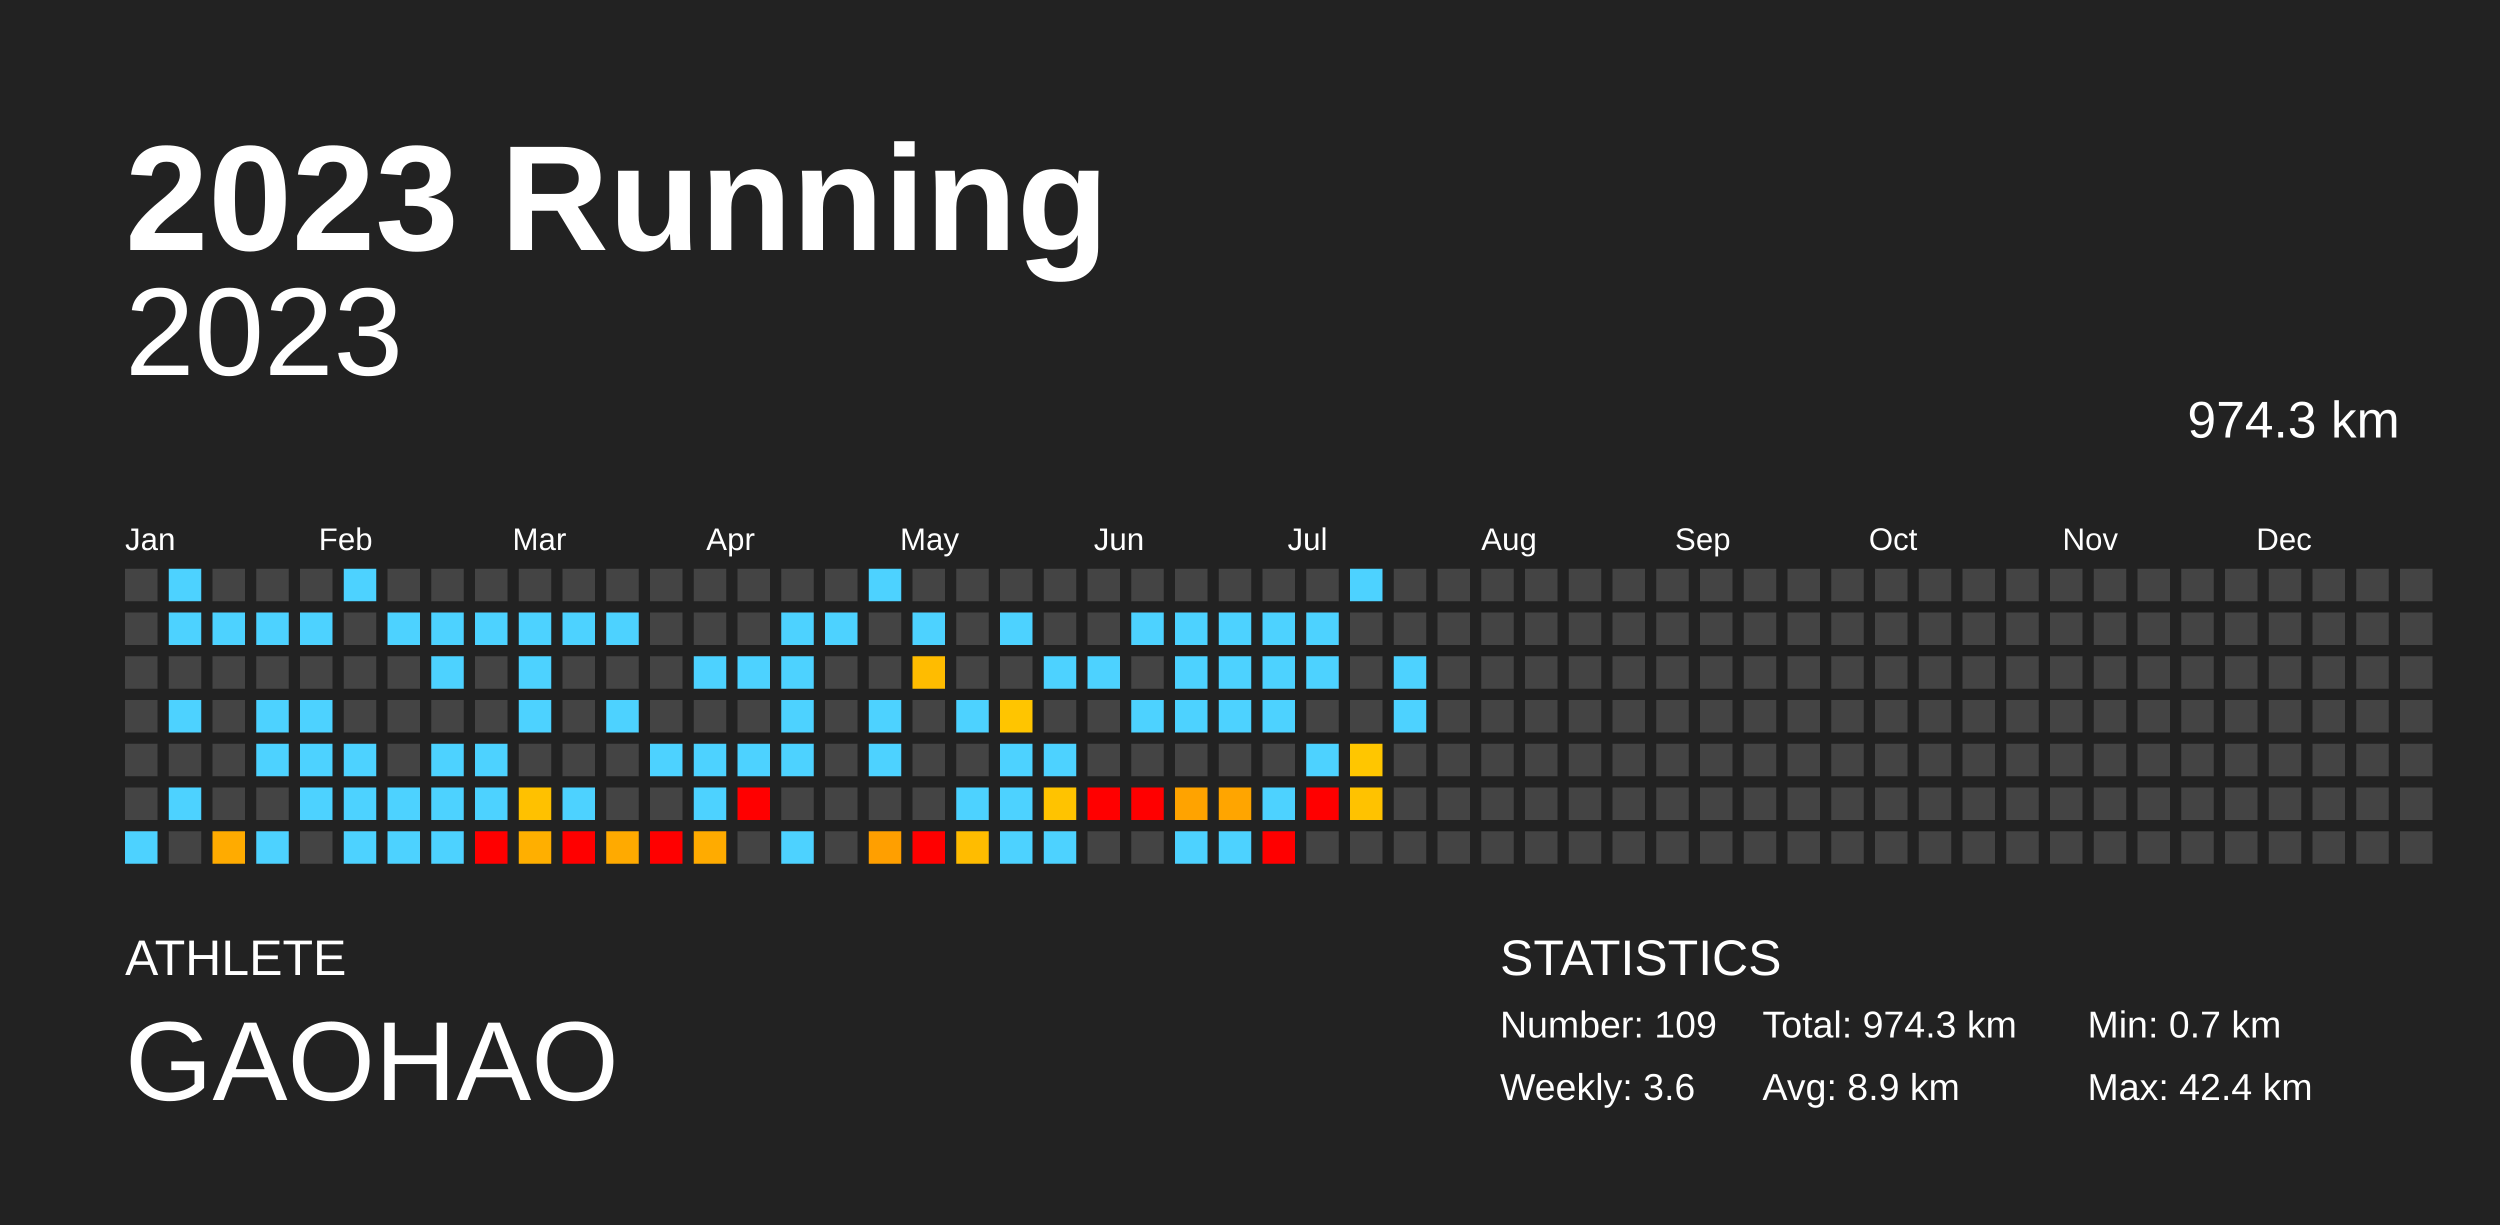
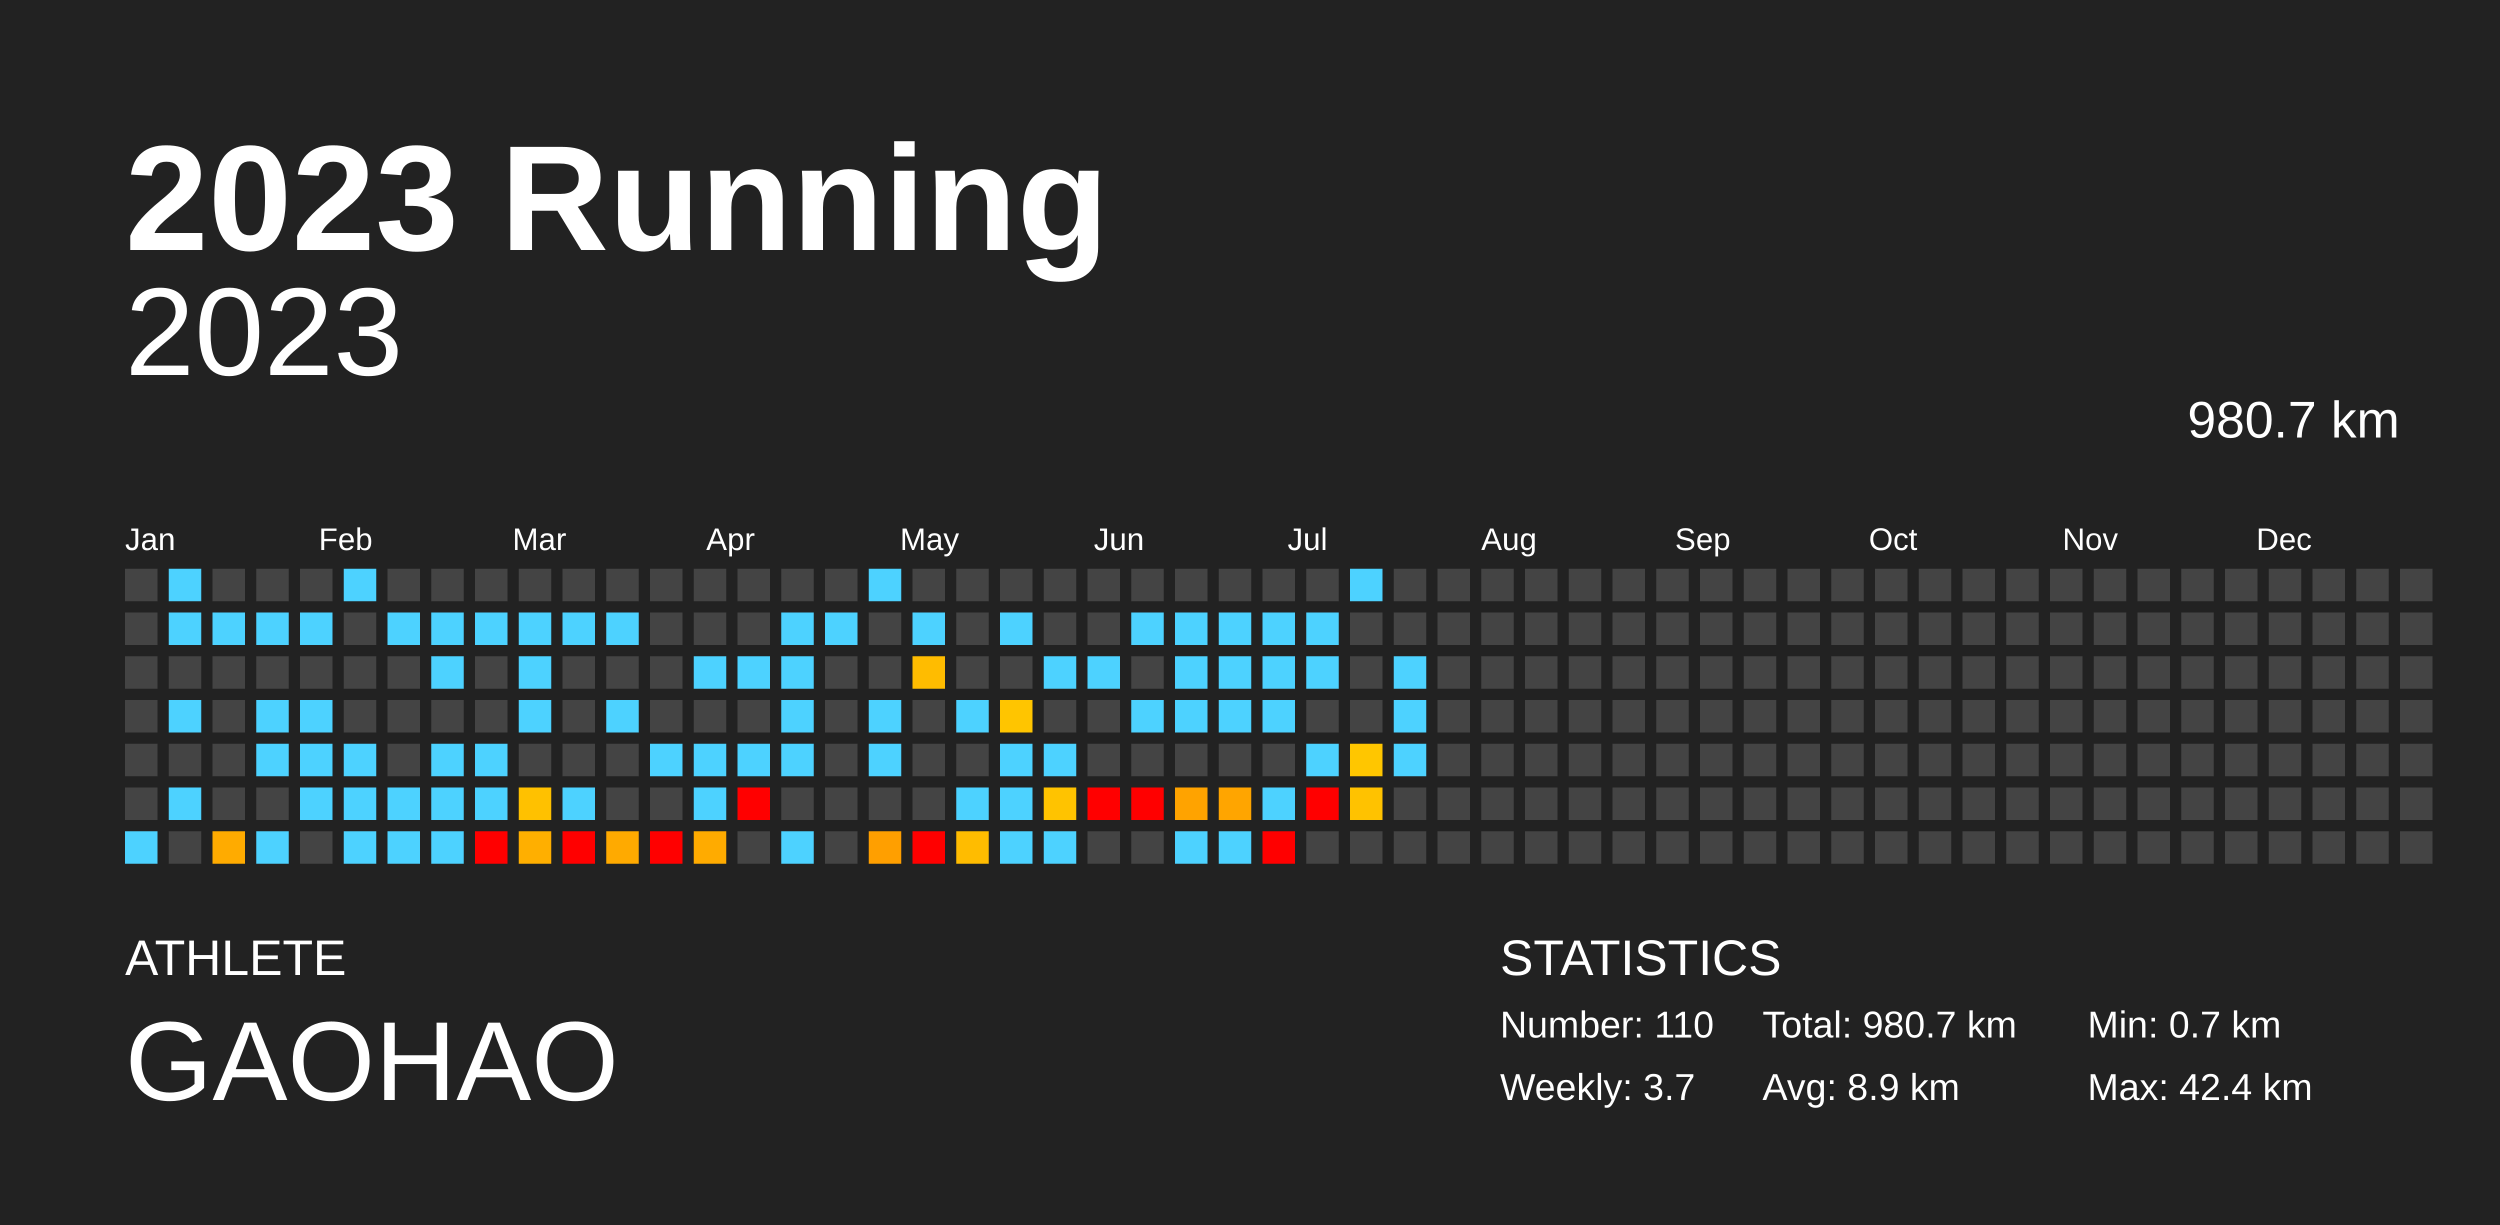
<svg xmlns="http://www.w3.org/2000/svg" baseProfile="full" height="98mm" version="1.1" viewBox="0,0,200,98" width="200mm">
  <defs />
  <rect fill="#222222" height="98" width="200" x="0" y="0" />
  <text fill="#FFFFFF" style="font-size:12px; font-family:Arial; font-weight:bold;" x="10" y="20">2023 Running</text>
  <text fill="#FFFFFF" style="font-size:4px; font-family:Arial" x="10" y="78">ATHLETE</text>
  <text fill="#FFFFFF" style="font-size:9px; font-family:Arial" x="10" y="88">GAOHAO</text>
  <text fill="#FFFFFF" style="font-size:4px; font-family:Arial" x="120" y="78">STATISTICS</text>
-   <text fill="#FFFFFF" style="font-size:3px; font-family:Arial" x="120" y="83">Number: 109</text>
-   <text fill="#FFFFFF" style="font-size:3px; font-family:Arial" x="120" y="88">Weekly: 3.6</text>
-   <text fill="#FFFFFF" style="font-size:3px; font-family:Arial" x="141" y="83">Total: 974.3 km</text>
+   <text fill="#FFFFFF" style="font-size:3px; font-family:Arial" x="120" y="83">Number: 110</text>
+   <text fill="#FFFFFF" style="font-size:3px; font-family:Arial" x="120" y="88">Weekly: 3.7</text>
+   <text fill="#FFFFFF" style="font-size:3px; font-family:Arial" x="141" y="83">Total: 980.7 km</text>
  <text fill="#FFFFFF" style="font-size:3px; font-family:Arial" x="141" y="88">Avg: 8.9 km</text>
  <text fill="#FFFFFF" style="font-size:3px; font-family:Arial" x="167" y="83">Min: 0.7 km</text>
  <text fill="#FFFFFF" style="font-size:3px; font-family:Arial" x="167" y="88">Max: 42.4 km</text>
  <text alignment-baseline="hanging" fill="#FFFFFF" style="font-size:10.0px; font-family:Arial;" x="10" y="30">2023</text>
-   <text alignment-baseline="hanging" fill="#FFFFFF" style="font-size:4.125px; font-family:Arial;" x="175" y="35">974.3 km</text>
+   <text alignment-baseline="hanging" fill="#FFFFFF" style="font-size:4.125px; font-family:Arial;" x="175" y="35">980.7 km</text>
  <text fill="#FFFFFF" style="font-size:2.5px; font-family:Arial" x="10.0" y="44">Jan</text>
  <text fill="#FFFFFF" style="font-size:2.5px; font-family:Arial" x="25.5" y="44">Feb</text>
  <text fill="#FFFFFF" style="font-size:2.5px; font-family:Arial" x="41.0" y="44">Mar</text>
  <text fill="#FFFFFF" style="font-size:2.5px; font-family:Arial" x="56.5" y="44">Apr</text>
  <text fill="#FFFFFF" style="font-size:2.5px; font-family:Arial" x="72.0" y="44">May</text>
  <text fill="#FFFFFF" style="font-size:2.5px; font-family:Arial" x="87.5" y="44">Jun</text>
  <text fill="#FFFFFF" style="font-size:2.5px; font-family:Arial" x="103.0" y="44">Jul</text>
  <text fill="#FFFFFF" style="font-size:2.5px; font-family:Arial" x="118.5" y="44">Aug</text>
  <text fill="#FFFFFF" style="font-size:2.5px; font-family:Arial" x="134.0" y="44">Sep</text>
  <text fill="#FFFFFF" style="font-size:2.5px; font-family:Arial" x="149.5" y="44">Oct</text>
  <text fill="#FFFFFF" style="font-size:2.5px; font-family:Arial" x="165.0" y="44">Nov</text>
  <text fill="#FFFFFF" style="font-size:2.5px; font-family:Arial" x="180.5" y="44">Dec</text>
  <rect fill="#444444" height="2.6" width="2.6" x="10.0" y="45.5" />
  <rect fill="#444444" height="2.6" width="2.6" x="10.0" y="49.0" />
  <rect fill="#444444" height="2.6" width="2.6" x="10.0" y="52.5" />
  <rect fill="#444444" height="2.6" width="2.6" x="10.0" y="56.0" />
  <rect fill="#444444" height="2.6" width="2.6" x="10.0" y="59.5" />
  <rect fill="#444444" height="2.6" width="2.6" x="10.0" y="63.0" />
  <rect fill="#4dd2ff" height="2.6" width="2.6" x="10.0" y="66.5" />
  <rect fill="#4dd2ff" height="2.6" width="2.6" x="13.5" y="45.5" />
  <rect fill="#4dd2ff" height="2.6" width="2.6" x="13.5" y="49.0" />
  <rect fill="#444444" height="2.6" width="2.6" x="13.5" y="52.5" />
  <rect fill="#4dd2ff" height="2.6" width="2.6" x="13.5" y="56.0" />
  <rect fill="#444444" height="2.6" width="2.6" x="13.5" y="59.5" />
  <rect fill="#4dd2ff" height="2.6" width="2.6" x="13.5" y="63.0" />
  <rect fill="#444444" height="2.6" width="2.6" x="13.5" y="66.5" />
  <rect fill="#444444" height="2.6" width="2.6" x="17.0" y="45.5" />
  <rect fill="#4dd2ff" height="2.6" width="2.6" x="17.0" y="49.0" />
  <rect fill="#444444" height="2.6" width="2.6" x="17.0" y="52.5" />
  <rect fill="#444444" height="2.6" width="2.6" x="17.0" y="56.0" />
  <rect fill="#444444" height="2.6" width="2.6" x="17.0" y="59.5" />
  <rect fill="#444444" height="2.6" width="2.6" x="17.0" y="63.0" />
  <rect fill="#ffab00" height="2.6" width="2.6" x="17.0" y="66.5" />
  <rect fill="#444444" height="2.6" width="2.6" x="20.5" y="45.5" />
  <rect fill="#4dd2ff" height="2.6" width="2.6" x="20.5" y="49.0" />
  <rect fill="#444444" height="2.6" width="2.6" x="20.5" y="52.5" />
  <rect fill="#4dd2ff" height="2.6" width="2.6" x="20.5" y="56.0" />
  <rect fill="#4dd2ff" height="2.6" width="2.6" x="20.5" y="59.5" />
  <rect fill="#444444" height="2.6" width="2.6" x="20.5" y="63.0" />
  <rect fill="#4dd2ff" height="2.6" width="2.6" x="20.5" y="66.5" />
  <rect fill="#444444" height="2.6" width="2.6" x="24.0" y="45.5" />
  <rect fill="#4dd2ff" height="2.6" width="2.6" x="24.0" y="49.0" />
  <rect fill="#444444" height="2.6" width="2.6" x="24.0" y="52.5" />
  <rect fill="#4dd2ff" height="2.6" width="2.6" x="24.0" y="56.0" />
  <rect fill="#4dd2ff" height="2.6" width="2.6" x="24.0" y="59.5" />
  <rect fill="#4dd2ff" height="2.6" width="2.6" x="24.0" y="63.0" />
  <rect fill="#444444" height="2.6" width="2.6" x="24.0" y="66.5" />
  <rect fill="#4dd2ff" height="2.6" width="2.6" x="27.5" y="45.5" />
  <rect fill="#444444" height="2.6" width="2.6" x="27.5" y="49.0" />
  <rect fill="#444444" height="2.6" width="2.6" x="27.5" y="52.5" />
  <rect fill="#444444" height="2.6" width="2.6" x="27.5" y="56.0" />
  <rect fill="#4dd2ff" height="2.6" width="2.6" x="27.5" y="59.5" />
  <rect fill="#4dd2ff" height="2.6" width="2.6" x="27.5" y="63.0" />
  <rect fill="#4dd2ff" height="2.6" width="2.6" x="27.5" y="66.5" />
  <rect fill="#444444" height="2.6" width="2.6" x="31.0" y="45.5" />
  <rect fill="#4dd2ff" height="2.6" width="2.6" x="31.0" y="49.0" />
  <rect fill="#444444" height="2.6" width="2.6" x="31.0" y="52.5" />
  <rect fill="#444444" height="2.6" width="2.6" x="31.0" y="56.0" />
  <rect fill="#444444" height="2.6" width="2.6" x="31.0" y="59.5" />
  <rect fill="#4dd2ff" height="2.6" width="2.6" x="31.0" y="63.0" />
  <rect fill="#4dd2ff" height="2.6" width="2.6" x="31.0" y="66.5" />
  <rect fill="#444444" height="2.6" width="2.6" x="34.5" y="45.5" />
  <rect fill="#4dd2ff" height="2.6" width="2.6" x="34.5" y="49.0" />
  <rect fill="#4dd2ff" height="2.6" width="2.6" x="34.5" y="52.5" />
  <rect fill="#444444" height="2.6" width="2.6" x="34.5" y="56.0" />
  <rect fill="#4dd2ff" height="2.6" width="2.6" x="34.5" y="59.5" />
  <rect fill="#4dd2ff" height="2.6" width="2.6" x="34.5" y="63.0" />
  <rect fill="#4dd2ff" height="2.6" width="2.6" x="34.5" y="66.5" />
  <rect fill="#444444" height="2.6" width="2.6" x="38.0" y="45.5" />
  <rect fill="#4dd2ff" height="2.6" width="2.6" x="38.0" y="49.0" />
  <rect fill="#444444" height="2.6" width="2.6" x="38.0" y="52.5" />
  <rect fill="#444444" height="2.6" width="2.6" x="38.0" y="56.0" />
  <rect fill="#4dd2ff" height="2.6" width="2.6" x="38.0" y="59.5" />
  <rect fill="#4dd2ff" height="2.6" width="2.6" x="38.0" y="63.0" />
  <rect fill="red" height="2.6" width="2.6" x="38.0" y="66.5" />
  <rect fill="#444444" height="2.6" width="2.6" x="41.5" y="45.5" />
  <rect fill="#4dd2ff" height="2.6" width="2.6" x="41.5" y="49.0" />
  <rect fill="#4dd2ff" height="2.6" width="2.6" x="41.5" y="52.5" />
  <rect fill="#4dd2ff" height="2.6" width="2.6" x="41.5" y="56.0" />
  <rect fill="#444444" height="2.6" width="2.6" x="41.5" y="59.5" />
  <rect fill="#ffc100" height="2.6" width="2.6" x="41.5" y="63.0" />
  <rect fill="#ffaf00" height="2.6" width="2.6" x="41.5" y="66.5" />
  <rect fill="#444444" height="2.6" width="2.6" x="45.0" y="45.5" />
  <rect fill="#4dd2ff" height="2.6" width="2.6" x="45.0" y="49.0" />
  <rect fill="#444444" height="2.6" width="2.6" x="45.0" y="52.5" />
  <rect fill="#444444" height="2.6" width="2.6" x="45.0" y="56.0" />
  <rect fill="#444444" height="2.6" width="2.6" x="45.0" y="59.5" />
  <rect fill="#4dd2ff" height="2.6" width="2.6" x="45.0" y="63.0" />
  <rect fill="red" height="2.6" width="2.6" x="45.0" y="66.5" />
  <rect fill="#444444" height="2.6" width="2.6" x="48.5" y="45.5" />
  <rect fill="#4dd2ff" height="2.6" width="2.6" x="48.5" y="49.0" />
  <rect fill="#444444" height="2.6" width="2.6" x="48.5" y="52.5" />
  <rect fill="#4dd2ff" height="2.6" width="2.6" x="48.5" y="56.0" />
  <rect fill="#444444" height="2.6" width="2.6" x="48.5" y="59.5" />
  <rect fill="#444444" height="2.6" width="2.6" x="48.5" y="63.0" />
  <rect fill="#ffaa00" height="2.6" width="2.6" x="48.5" y="66.5" />
  <rect fill="#444444" height="2.6" width="2.6" x="52.0" y="45.5" />
  <rect fill="#444444" height="2.6" width="2.6" x="52.0" y="49.0" />
  <rect fill="#444444" height="2.6" width="2.6" x="52.0" y="52.5" />
  <rect fill="#444444" height="2.6" width="2.6" x="52.0" y="56.0" />
  <rect fill="#4dd2ff" height="2.6" width="2.6" x="52.0" y="59.5" />
  <rect fill="#444444" height="2.6" width="2.6" x="52.0" y="63.0" />
  <rect fill="red" height="2.6" width="2.6" x="52.0" y="66.5" />
  <rect fill="#444444" height="2.6" width="2.6" x="55.5" y="45.5" />
  <rect fill="#444444" height="2.6" width="2.6" x="55.5" y="49.0" />
  <rect fill="#4dd2ff" height="2.6" width="2.6" x="55.5" y="52.5" />
  <rect fill="#444444" height="2.6" width="2.6" x="55.5" y="56.0" />
  <rect fill="#4dd2ff" height="2.6" width="2.6" x="55.5" y="59.5" />
  <rect fill="#4dd2ff" height="2.6" width="2.6" x="55.5" y="63.0" />
  <rect fill="#ffab00" height="2.6" width="2.6" x="55.5" y="66.5" />
  <rect fill="#444444" height="2.6" width="2.6" x="59.0" y="45.5" />
  <rect fill="#444444" height="2.6" width="2.6" x="59.0" y="49.0" />
  <rect fill="#4dd2ff" height="2.6" width="2.6" x="59.0" y="52.5" />
  <rect fill="#444444" height="2.6" width="2.6" x="59.0" y="56.0" />
  <rect fill="#4dd2ff" height="2.6" width="2.6" x="59.0" y="59.5" />
  <rect fill="red" height="2.6" width="2.6" x="59.0" y="63.0" />
  <rect fill="#444444" height="2.6" width="2.6" x="59.0" y="66.5" />
  <rect fill="#444444" height="2.6" width="2.6" x="62.5" y="45.5" />
  <rect fill="#4dd2ff" height="2.6" width="2.6" x="62.5" y="49.0" />
  <rect fill="#4dd2ff" height="2.6" width="2.6" x="62.5" y="52.5" />
  <rect fill="#4dd2ff" height="2.6" width="2.6" x="62.5" y="56.0" />
  <rect fill="#4dd2ff" height="2.6" width="2.6" x="62.5" y="59.5" />
  <rect fill="#444444" height="2.6" width="2.6" x="62.5" y="63.0" />
  <rect fill="#4dd2ff" height="2.6" width="2.6" x="62.5" y="66.5" />
  <rect fill="#444444" height="2.6" width="2.6" x="66.0" y="45.5" />
  <rect fill="#4dd2ff" height="2.6" width="2.6" x="66.0" y="49.0" />
  <rect fill="#444444" height="2.6" width="2.6" x="66.0" y="52.5" />
  <rect fill="#444444" height="2.6" width="2.6" x="66.0" y="56.0" />
  <rect fill="#444444" height="2.6" width="2.6" x="66.0" y="59.5" />
  <rect fill="#444444" height="2.6" width="2.6" x="66.0" y="63.0" />
  <rect fill="#444444" height="2.6" width="2.6" x="66.0" y="66.5" />
  <rect fill="#4dd2ff" height="2.6" width="2.6" x="69.5" y="45.5" />
  <rect fill="#444444" height="2.6" width="2.6" x="69.5" y="49.0" />
  <rect fill="#444444" height="2.6" width="2.6" x="69.5" y="52.5" />
  <rect fill="#4dd2ff" height="2.6" width="2.6" x="69.5" y="56.0" />
  <rect fill="#4dd2ff" height="2.6" width="2.6" x="69.5" y="59.5" />
  <rect fill="#444444" height="2.6" width="2.6" x="69.5" y="63.0" />
  <rect fill="#ff9f00" height="2.6" width="2.6" x="69.5" y="66.5" />
  <rect fill="#444444" height="2.6" width="2.6" x="73.0" y="45.5" />
  <rect fill="#4dd2ff" height="2.6" width="2.6" x="73.0" y="49.0" />
  <rect fill="#ffbc00" height="2.6" width="2.6" x="73.0" y="52.5" />
  <rect fill="#444444" height="2.6" width="2.6" x="73.0" y="56.0" />
  <rect fill="#444444" height="2.6" width="2.6" x="73.0" y="59.5" />
  <rect fill="#444444" height="2.6" width="2.6" x="73.0" y="63.0" />
  <rect fill="red" height="2.6" width="2.6" x="73.0" y="66.5" />
  <rect fill="#444444" height="2.6" width="2.6" x="76.5" y="45.5" />
  <rect fill="#444444" height="2.6" width="2.6" x="76.5" y="49.0" />
  <rect fill="#444444" height="2.6" width="2.6" x="76.5" y="52.5" />
  <rect fill="#4dd2ff" height="2.6" width="2.6" x="76.5" y="56.0" />
  <rect fill="#444444" height="2.6" width="2.6" x="76.5" y="59.5" />
  <rect fill="#4dd2ff" height="2.6" width="2.6" x="76.5" y="63.0" />
  <rect fill="#ffbc00" height="2.6" width="2.6" x="76.5" y="66.5" />
  <rect fill="#444444" height="2.6" width="2.6" x="80.0" y="45.5" />
  <rect fill="#4dd2ff" height="2.6" width="2.6" x="80.0" y="49.0" />
  <rect fill="#444444" height="2.6" width="2.6" x="80.0" y="52.5" />
  <rect fill="#ffc500" height="2.6" width="2.6" x="80.0" y="56.0" />
  <rect fill="#4dd2ff" height="2.6" width="2.6" x="80.0" y="59.5" />
  <rect fill="#4dd2ff" height="2.6" width="2.6" x="80.0" y="63.0" />
  <rect fill="#4dd2ff" height="2.6" width="2.6" x="80.0" y="66.5" />
  <rect fill="#444444" height="2.6" width="2.6" x="83.5" y="45.5" />
  <rect fill="#444444" height="2.6" width="2.6" x="83.5" y="49.0" />
  <rect fill="#4dd2ff" height="2.6" width="2.6" x="83.5" y="52.5" />
  <rect fill="#444444" height="2.6" width="2.6" x="83.5" y="56.0" />
  <rect fill="#4dd2ff" height="2.6" width="2.6" x="83.5" y="59.5" />
  <rect fill="#ffc300" height="2.6" width="2.6" x="83.5" y="63.0" />
  <rect fill="#4dd2ff" height="2.6" width="2.6" x="83.5" y="66.5" />
  <rect fill="#444444" height="2.6" width="2.6" x="87.0" y="45.5" />
  <rect fill="#444444" height="2.6" width="2.6" x="87.0" y="49.0" />
  <rect fill="#4dd2ff" height="2.6" width="2.6" x="87.0" y="52.5" />
  <rect fill="#444444" height="2.6" width="2.6" x="87.0" y="56.0" />
  <rect fill="#444444" height="2.6" width="2.6" x="87.0" y="59.5" />
  <rect fill="red" height="2.6" width="2.6" x="87.0" y="63.0" />
  <rect fill="#444444" height="2.6" width="2.6" x="87.0" y="66.5" />
  <rect fill="#444444" height="2.6" width="2.6" x="90.5" y="45.5" />
  <rect fill="#4dd2ff" height="2.6" width="2.6" x="90.5" y="49.0" />
  <rect fill="#444444" height="2.6" width="2.6" x="90.5" y="52.5" />
  <rect fill="#4dd2ff" height="2.6" width="2.6" x="90.5" y="56.0" />
  <rect fill="#444444" height="2.6" width="2.6" x="90.5" y="59.5" />
  <rect fill="red" height="2.6" width="2.6" x="90.5" y="63.0" />
  <rect fill="#444444" height="2.6" width="2.6" x="90.5" y="66.5" />
  <rect fill="#444444" height="2.6" width="2.6" x="94.0" y="45.5" />
  <rect fill="#4dd2ff" height="2.6" width="2.6" x="94.0" y="49.0" />
  <rect fill="#4dd2ff" height="2.6" width="2.6" x="94.0" y="52.5" />
  <rect fill="#4dd2ff" height="2.6" width="2.6" x="94.0" y="56.0" />
  <rect fill="#444444" height="2.6" width="2.6" x="94.0" y="59.5" />
  <rect fill="#ffa300" height="2.6" width="2.6" x="94.0" y="63.0" />
  <rect fill="#4dd2ff" height="2.6" width="2.6" x="94.0" y="66.5" />
  <rect fill="#444444" height="2.6" width="2.6" x="97.5" y="45.5" />
  <rect fill="#4dd2ff" height="2.6" width="2.6" x="97.5" y="49.0" />
  <rect fill="#4dd2ff" height="2.6" width="2.6" x="97.5" y="52.5" />
  <rect fill="#4dd2ff" height="2.6" width="2.6" x="97.5" y="56.0" />
  <rect fill="#444444" height="2.6" width="2.6" x="97.5" y="59.5" />
  <rect fill="#ffa500" height="2.6" width="2.6" x="97.5" y="63.0" />
  <rect fill="#4dd2ff" height="2.6" width="2.6" x="97.5" y="66.5" />
  <rect fill="#444444" height="2.6" width="2.6" x="101.0" y="45.5" />
  <rect fill="#4dd2ff" height="2.6" width="2.6" x="101.0" y="49.0" />
  <rect fill="#4dd2ff" height="2.6" width="2.6" x="101.0" y="52.5" />
  <rect fill="#4dd2ff" height="2.6" width="2.6" x="101.0" y="56.0" />
  <rect fill="#444444" height="2.6" width="2.6" x="101.0" y="59.5" />
  <rect fill="#4dd2ff" height="2.6" width="2.6" x="101.0" y="63.0" />
  <rect fill="red" height="2.6" width="2.6" x="101.0" y="66.5" />
  <rect fill="#444444" height="2.6" width="2.6" x="104.5" y="45.5" />
  <rect fill="#4dd2ff" height="2.6" width="2.6" x="104.5" y="49.0" />
  <rect fill="#4dd2ff" height="2.6" width="2.6" x="104.5" y="52.5" />
  <rect fill="#444444" height="2.6" width="2.6" x="104.5" y="56.0" />
  <rect fill="#4dd2ff" height="2.6" width="2.6" x="104.5" y="59.5" />
  <rect fill="red" height="2.6" width="2.6" x="104.5" y="63.0" />
  <rect fill="#444444" height="2.6" width="2.6" x="104.5" y="66.5" />
  <rect fill="#4dd2ff" height="2.6" width="2.6" x="108.0" y="45.5" />
  <rect fill="#444444" height="2.6" width="2.6" x="108.0" y="49.0" />
  <rect fill="#444444" height="2.6" width="2.6" x="108.0" y="52.5" />
  <rect fill="#444444" height="2.6" width="2.6" x="108.0" y="56.0" />
  <rect fill="#ffc600" height="2.6" width="2.6" x="108.0" y="59.5" />
  <rect fill="#ffc200" height="2.6" width="2.6" x="108.0" y="63.0" />
  <rect fill="#444444" height="2.6" width="2.6" x="108.0" y="66.5" />
  <rect fill="#444444" height="2.6" width="2.6" x="111.5" y="45.5" />
  <rect fill="#444444" height="2.6" width="2.6" x="111.5" y="49.0" />
  <rect fill="#4dd2ff" height="2.6" width="2.6" x="111.5" y="52.5" />
  <rect fill="#4dd2ff" height="2.6" width="2.6" x="111.5" y="56.0" />
-   <rect fill="#444444" height="2.6" width="2.6" x="111.5" y="59.5" />
+   <rect fill="#4dd2ff" height="2.6" width="2.6" x="111.5" y="59.5" />
  <rect fill="#444444" height="2.6" width="2.6" x="111.5" y="63.0" />
  <rect fill="#444444" height="2.6" width="2.6" x="111.5" y="66.5" />
  <rect fill="#444444" height="2.6" width="2.6" x="115.0" y="45.5" />
  <rect fill="#444444" height="2.6" width="2.6" x="115.0" y="49.0" />
  <rect fill="#444444" height="2.6" width="2.6" x="115.0" y="52.5" />
  <rect fill="#444444" height="2.6" width="2.6" x="115.0" y="56.0" />
  <rect fill="#444444" height="2.6" width="2.6" x="115.0" y="59.5" />
  <rect fill="#444444" height="2.6" width="2.6" x="115.0" y="63.0" />
  <rect fill="#444444" height="2.6" width="2.6" x="115.0" y="66.5" />
  <rect fill="#444444" height="2.6" width="2.6" x="118.5" y="45.5" />
  <rect fill="#444444" height="2.6" width="2.6" x="118.5" y="49.0" />
  <rect fill="#444444" height="2.6" width="2.6" x="118.5" y="52.5" />
  <rect fill="#444444" height="2.6" width="2.6" x="118.5" y="56.0" />
  <rect fill="#444444" height="2.6" width="2.6" x="118.5" y="59.5" />
  <rect fill="#444444" height="2.6" width="2.6" x="118.5" y="63.0" />
  <rect fill="#444444" height="2.6" width="2.6" x="118.5" y="66.5" />
  <rect fill="#444444" height="2.6" width="2.6" x="122.0" y="45.5" />
  <rect fill="#444444" height="2.6" width="2.6" x="122.0" y="49.0" />
  <rect fill="#444444" height="2.6" width="2.6" x="122.0" y="52.5" />
  <rect fill="#444444" height="2.6" width="2.6" x="122.0" y="56.0" />
  <rect fill="#444444" height="2.6" width="2.6" x="122.0" y="59.5" />
  <rect fill="#444444" height="2.6" width="2.6" x="122.0" y="63.0" />
  <rect fill="#444444" height="2.6" width="2.6" x="122.0" y="66.5" />
  <rect fill="#444444" height="2.6" width="2.6" x="125.5" y="45.5" />
  <rect fill="#444444" height="2.6" width="2.6" x="125.5" y="49.0" />
  <rect fill="#444444" height="2.6" width="2.6" x="125.5" y="52.5" />
  <rect fill="#444444" height="2.6" width="2.6" x="125.5" y="56.0" />
  <rect fill="#444444" height="2.6" width="2.6" x="125.5" y="59.5" />
  <rect fill="#444444" height="2.6" width="2.6" x="125.5" y="63.0" />
  <rect fill="#444444" height="2.6" width="2.6" x="125.5" y="66.5" />
  <rect fill="#444444" height="2.6" width="2.6" x="129.0" y="45.5" />
  <rect fill="#444444" height="2.6" width="2.6" x="129.0" y="49.0" />
  <rect fill="#444444" height="2.6" width="2.6" x="129.0" y="52.5" />
  <rect fill="#444444" height="2.6" width="2.6" x="129.0" y="56.0" />
  <rect fill="#444444" height="2.6" width="2.6" x="129.0" y="59.5" />
  <rect fill="#444444" height="2.6" width="2.6" x="129.0" y="63.0" />
  <rect fill="#444444" height="2.6" width="2.6" x="129.0" y="66.5" />
  <rect fill="#444444" height="2.6" width="2.6" x="132.5" y="45.5" />
  <rect fill="#444444" height="2.6" width="2.6" x="132.5" y="49.0" />
  <rect fill="#444444" height="2.6" width="2.6" x="132.5" y="52.5" />
  <rect fill="#444444" height="2.6" width="2.6" x="132.5" y="56.0" />
  <rect fill="#444444" height="2.6" width="2.6" x="132.5" y="59.5" />
  <rect fill="#444444" height="2.6" width="2.6" x="132.5" y="63.0" />
  <rect fill="#444444" height="2.6" width="2.6" x="132.5" y="66.5" />
  <rect fill="#444444" height="2.6" width="2.6" x="136.0" y="45.5" />
  <rect fill="#444444" height="2.6" width="2.6" x="136.0" y="49.0" />
  <rect fill="#444444" height="2.6" width="2.6" x="136.0" y="52.5" />
  <rect fill="#444444" height="2.6" width="2.6" x="136.0" y="56.0" />
  <rect fill="#444444" height="2.6" width="2.6" x="136.0" y="59.5" />
  <rect fill="#444444" height="2.6" width="2.6" x="136.0" y="63.0" />
  <rect fill="#444444" height="2.6" width="2.6" x="136.0" y="66.5" />
  <rect fill="#444444" height="2.6" width="2.6" x="139.5" y="45.5" />
  <rect fill="#444444" height="2.6" width="2.6" x="139.5" y="49.0" />
  <rect fill="#444444" height="2.6" width="2.6" x="139.5" y="52.5" />
  <rect fill="#444444" height="2.6" width="2.6" x="139.5" y="56.0" />
  <rect fill="#444444" height="2.6" width="2.6" x="139.5" y="59.5" />
  <rect fill="#444444" height="2.6" width="2.6" x="139.5" y="63.0" />
  <rect fill="#444444" height="2.6" width="2.6" x="139.5" y="66.5" />
  <rect fill="#444444" height="2.6" width="2.6" x="143.0" y="45.5" />
  <rect fill="#444444" height="2.6" width="2.6" x="143.0" y="49.0" />
  <rect fill="#444444" height="2.6" width="2.6" x="143.0" y="52.5" />
  <rect fill="#444444" height="2.6" width="2.6" x="143.0" y="56.0" />
  <rect fill="#444444" height="2.6" width="2.6" x="143.0" y="59.5" />
  <rect fill="#444444" height="2.6" width="2.6" x="143.0" y="63.0" />
  <rect fill="#444444" height="2.6" width="2.6" x="143.0" y="66.5" />
  <rect fill="#444444" height="2.6" width="2.6" x="146.5" y="45.5" />
  <rect fill="#444444" height="2.6" width="2.6" x="146.5" y="49.0" />
  <rect fill="#444444" height="2.6" width="2.6" x="146.5" y="52.5" />
  <rect fill="#444444" height="2.6" width="2.6" x="146.5" y="56.0" />
  <rect fill="#444444" height="2.6" width="2.6" x="146.5" y="59.5" />
  <rect fill="#444444" height="2.6" width="2.6" x="146.5" y="63.0" />
  <rect fill="#444444" height="2.6" width="2.6" x="146.5" y="66.5" />
  <rect fill="#444444" height="2.6" width="2.6" x="150.0" y="45.5" />
  <rect fill="#444444" height="2.6" width="2.6" x="150.0" y="49.0" />
  <rect fill="#444444" height="2.6" width="2.6" x="150.0" y="52.5" />
  <rect fill="#444444" height="2.6" width="2.6" x="150.0" y="56.0" />
  <rect fill="#444444" height="2.6" width="2.6" x="150.0" y="59.5" />
  <rect fill="#444444" height="2.6" width="2.6" x="150.0" y="63.0" />
  <rect fill="#444444" height="2.6" width="2.6" x="150.0" y="66.5" />
  <rect fill="#444444" height="2.6" width="2.6" x="153.5" y="45.5" />
  <rect fill="#444444" height="2.6" width="2.6" x="153.5" y="49.0" />
  <rect fill="#444444" height="2.6" width="2.6" x="153.5" y="52.5" />
  <rect fill="#444444" height="2.6" width="2.6" x="153.5" y="56.0" />
  <rect fill="#444444" height="2.6" width="2.6" x="153.5" y="59.5" />
  <rect fill="#444444" height="2.6" width="2.6" x="153.5" y="63.0" />
  <rect fill="#444444" height="2.6" width="2.6" x="153.5" y="66.5" />
  <rect fill="#444444" height="2.6" width="2.6" x="157.0" y="45.5" />
  <rect fill="#444444" height="2.6" width="2.6" x="157.0" y="49.0" />
  <rect fill="#444444" height="2.6" width="2.6" x="157.0" y="52.5" />
  <rect fill="#444444" height="2.6" width="2.6" x="157.0" y="56.0" />
  <rect fill="#444444" height="2.6" width="2.6" x="157.0" y="59.5" />
  <rect fill="#444444" height="2.6" width="2.6" x="157.0" y="63.0" />
  <rect fill="#444444" height="2.6" width="2.6" x="157.0" y="66.5" />
  <rect fill="#444444" height="2.6" width="2.6" x="160.5" y="45.5" />
  <rect fill="#444444" height="2.6" width="2.6" x="160.5" y="49.0" />
  <rect fill="#444444" height="2.6" width="2.6" x="160.5" y="52.5" />
  <rect fill="#444444" height="2.6" width="2.6" x="160.5" y="56.0" />
  <rect fill="#444444" height="2.6" width="2.6" x="160.5" y="59.5" />
  <rect fill="#444444" height="2.6" width="2.6" x="160.5" y="63.0" />
  <rect fill="#444444" height="2.6" width="2.6" x="160.5" y="66.5" />
  <rect fill="#444444" height="2.6" width="2.6" x="164.0" y="45.5" />
  <rect fill="#444444" height="2.6" width="2.6" x="164.0" y="49.0" />
  <rect fill="#444444" height="2.6" width="2.6" x="164.0" y="52.5" />
  <rect fill="#444444" height="2.6" width="2.6" x="164.0" y="56.0" />
  <rect fill="#444444" height="2.6" width="2.6" x="164.0" y="59.5" />
  <rect fill="#444444" height="2.6" width="2.6" x="164.0" y="63.0" />
  <rect fill="#444444" height="2.6" width="2.6" x="164.0" y="66.5" />
  <rect fill="#444444" height="2.6" width="2.6" x="167.5" y="45.5" />
  <rect fill="#444444" height="2.6" width="2.6" x="167.5" y="49.0" />
  <rect fill="#444444" height="2.6" width="2.6" x="167.5" y="52.5" />
  <rect fill="#444444" height="2.6" width="2.6" x="167.5" y="56.0" />
  <rect fill="#444444" height="2.6" width="2.6" x="167.5" y="59.5" />
  <rect fill="#444444" height="2.6" width="2.6" x="167.5" y="63.0" />
  <rect fill="#444444" height="2.6" width="2.6" x="167.5" y="66.5" />
  <rect fill="#444444" height="2.6" width="2.6" x="171.0" y="45.5" />
  <rect fill="#444444" height="2.6" width="2.6" x="171.0" y="49.0" />
  <rect fill="#444444" height="2.6" width="2.6" x="171.0" y="52.5" />
  <rect fill="#444444" height="2.6" width="2.6" x="171.0" y="56.0" />
  <rect fill="#444444" height="2.6" width="2.6" x="171.0" y="59.5" />
  <rect fill="#444444" height="2.6" width="2.6" x="171.0" y="63.0" />
  <rect fill="#444444" height="2.6" width="2.6" x="171.0" y="66.5" />
  <rect fill="#444444" height="2.6" width="2.6" x="174.5" y="45.5" />
  <rect fill="#444444" height="2.6" width="2.6" x="174.5" y="49.0" />
  <rect fill="#444444" height="2.6" width="2.6" x="174.5" y="52.5" />
  <rect fill="#444444" height="2.6" width="2.6" x="174.5" y="56.0" />
  <rect fill="#444444" height="2.6" width="2.6" x="174.5" y="59.5" />
  <rect fill="#444444" height="2.6" width="2.6" x="174.5" y="63.0" />
  <rect fill="#444444" height="2.6" width="2.6" x="174.5" y="66.5" />
  <rect fill="#444444" height="2.6" width="2.6" x="178.0" y="45.5" />
  <rect fill="#444444" height="2.6" width="2.6" x="178.0" y="49.0" />
  <rect fill="#444444" height="2.6" width="2.6" x="178.0" y="52.5" />
  <rect fill="#444444" height="2.6" width="2.6" x="178.0" y="56.0" />
  <rect fill="#444444" height="2.6" width="2.6" x="178.0" y="59.5" />
  <rect fill="#444444" height="2.6" width="2.6" x="178.0" y="63.0" />
  <rect fill="#444444" height="2.6" width="2.6" x="178.0" y="66.5" />
  <rect fill="#444444" height="2.6" width="2.6" x="181.5" y="45.5" />
  <rect fill="#444444" height="2.6" width="2.6" x="181.5" y="49.0" />
  <rect fill="#444444" height="2.6" width="2.6" x="181.5" y="52.5" />
  <rect fill="#444444" height="2.6" width="2.6" x="181.5" y="56.0" />
  <rect fill="#444444" height="2.6" width="2.6" x="181.5" y="59.5" />
  <rect fill="#444444" height="2.6" width="2.6" x="181.5" y="63.0" />
  <rect fill="#444444" height="2.6" width="2.6" x="181.5" y="66.5" />
  <rect fill="#444444" height="2.6" width="2.6" x="185.0" y="45.5" />
  <rect fill="#444444" height="2.6" width="2.6" x="185.0" y="49.0" />
  <rect fill="#444444" height="2.6" width="2.6" x="185.0" y="52.5" />
  <rect fill="#444444" height="2.6" width="2.6" x="185.0" y="56.0" />
  <rect fill="#444444" height="2.6" width="2.6" x="185.0" y="59.5" />
  <rect fill="#444444" height="2.6" width="2.6" x="185.0" y="63.0" />
  <rect fill="#444444" height="2.6" width="2.6" x="185.0" y="66.5" />
  <rect fill="#444444" height="2.6" width="2.6" x="188.5" y="45.5" />
  <rect fill="#444444" height="2.6" width="2.6" x="188.5" y="49.0" />
  <rect fill="#444444" height="2.6" width="2.6" x="188.5" y="52.5" />
  <rect fill="#444444" height="2.6" width="2.6" x="188.5" y="56.0" />
  <rect fill="#444444" height="2.6" width="2.6" x="188.5" y="59.5" />
  <rect fill="#444444" height="2.6" width="2.6" x="188.5" y="63.0" />
  <rect fill="#444444" height="2.6" width="2.6" x="188.5" y="66.5" />
  <rect fill="#444444" height="2.6" width="2.6" x="192.0" y="45.5" />
  <rect fill="#444444" height="2.6" width="2.6" x="192.0" y="49.0" />
  <rect fill="#444444" height="2.6" width="2.6" x="192.0" y="52.5" />
  <rect fill="#444444" height="2.6" width="2.6" x="192.0" y="56.0" />
  <rect fill="#444444" height="2.6" width="2.6" x="192.0" y="59.5" />
  <rect fill="#444444" height="2.6" width="2.6" x="192.0" y="63.0" />
  <rect fill="#444444" height="2.6" width="2.6" x="192.0" y="66.5" />
</svg>
